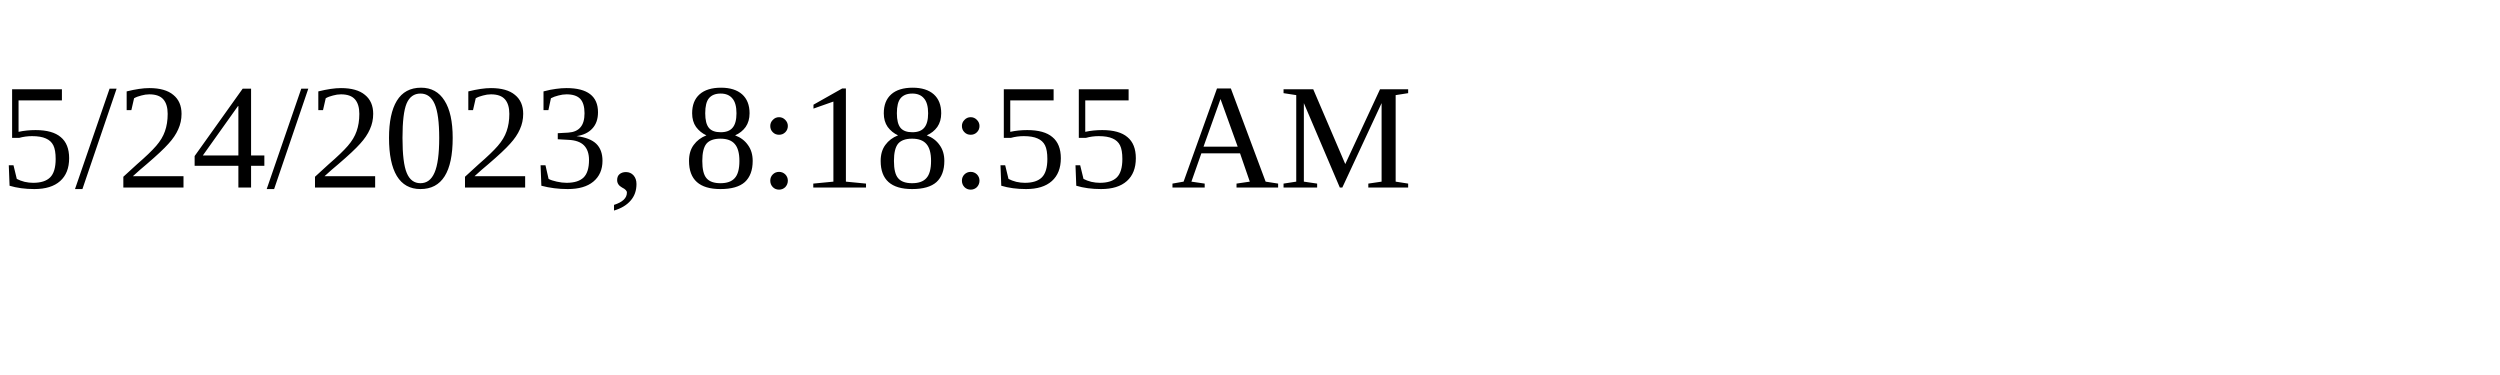
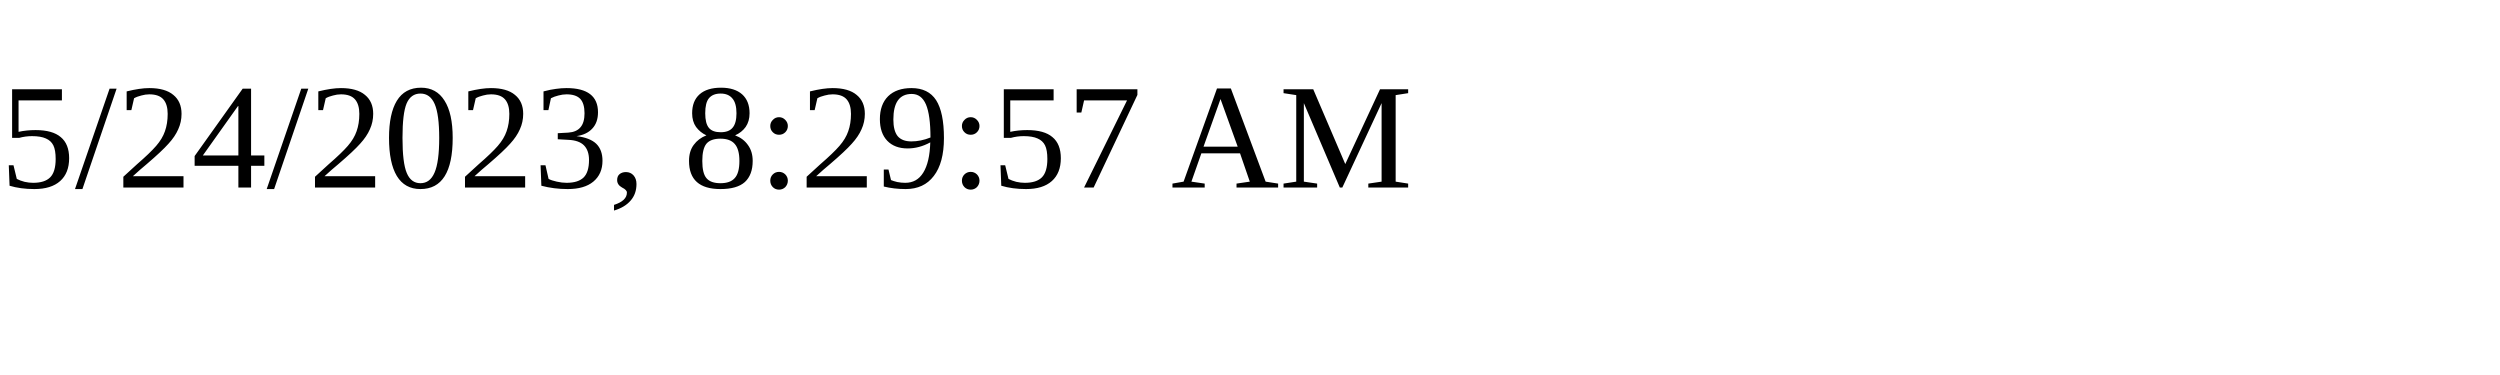
<svg xmlns="http://www.w3.org/2000/svg" height="30" width="200">
-   <text x="0" y="15">5/24/2023, 8:18:55 AM</text>
+   <text x="0" y="15">5/24/2023, 8:29:57 AM</text>
</svg>
